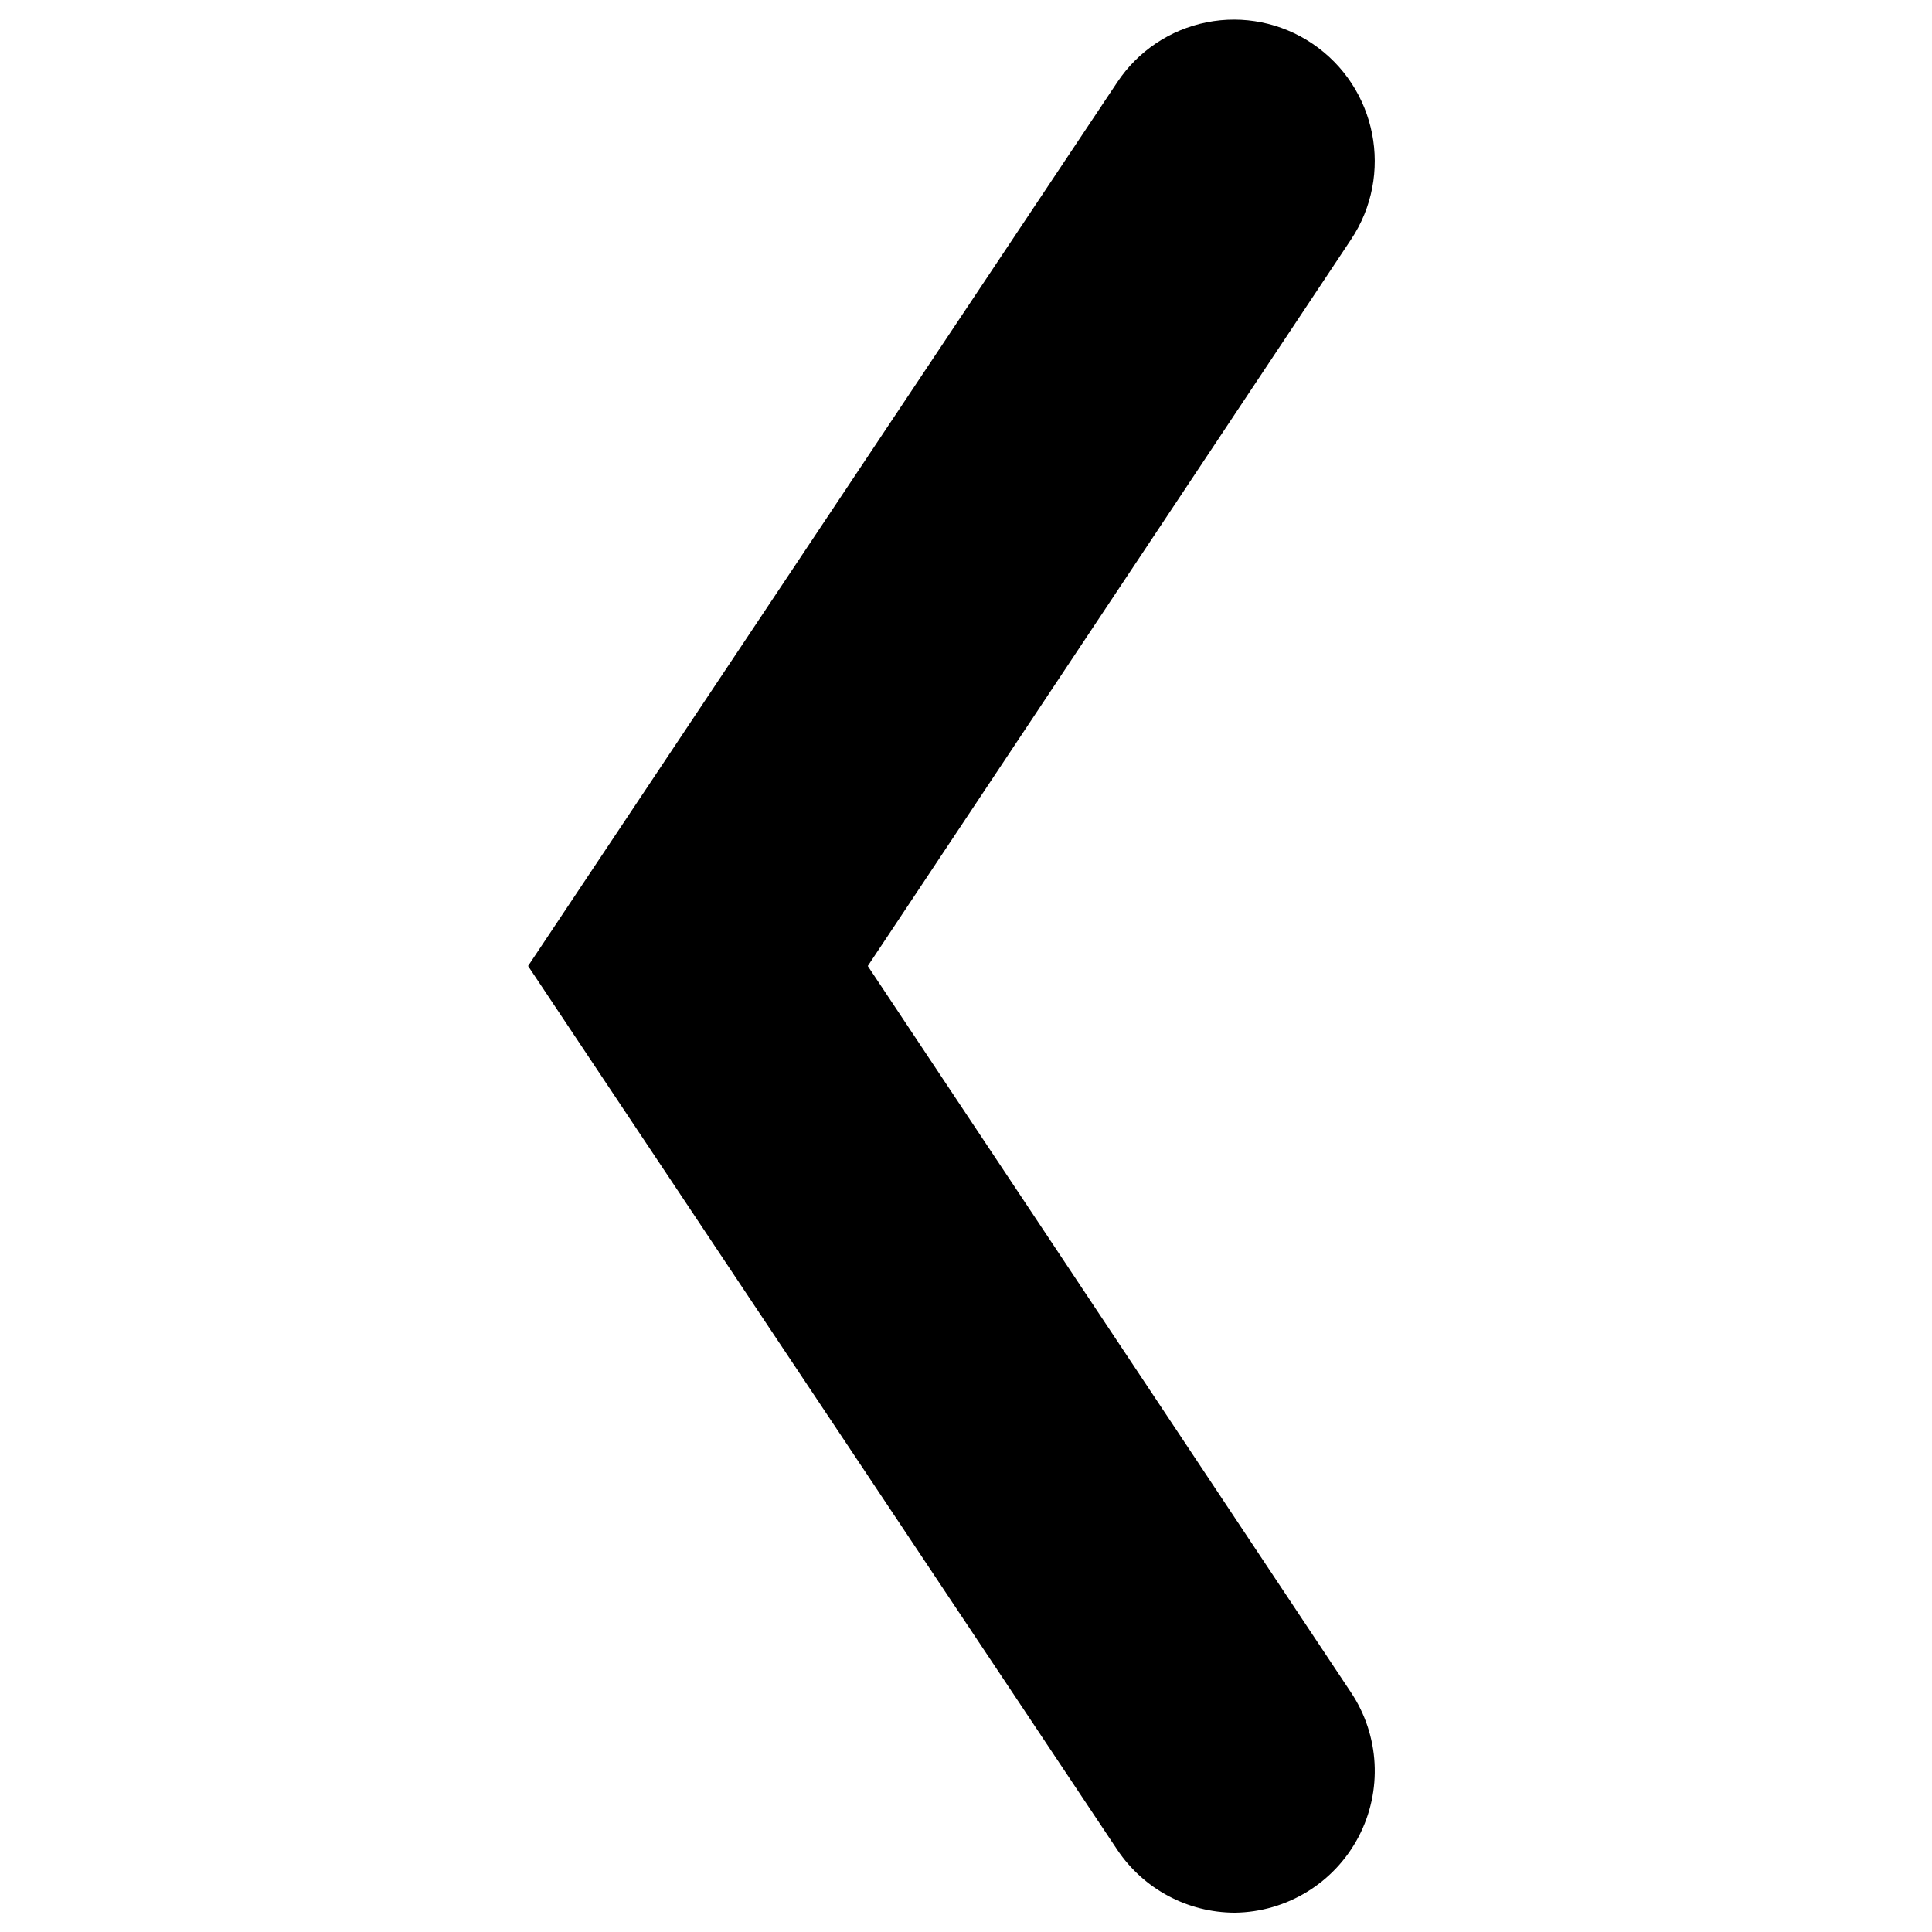
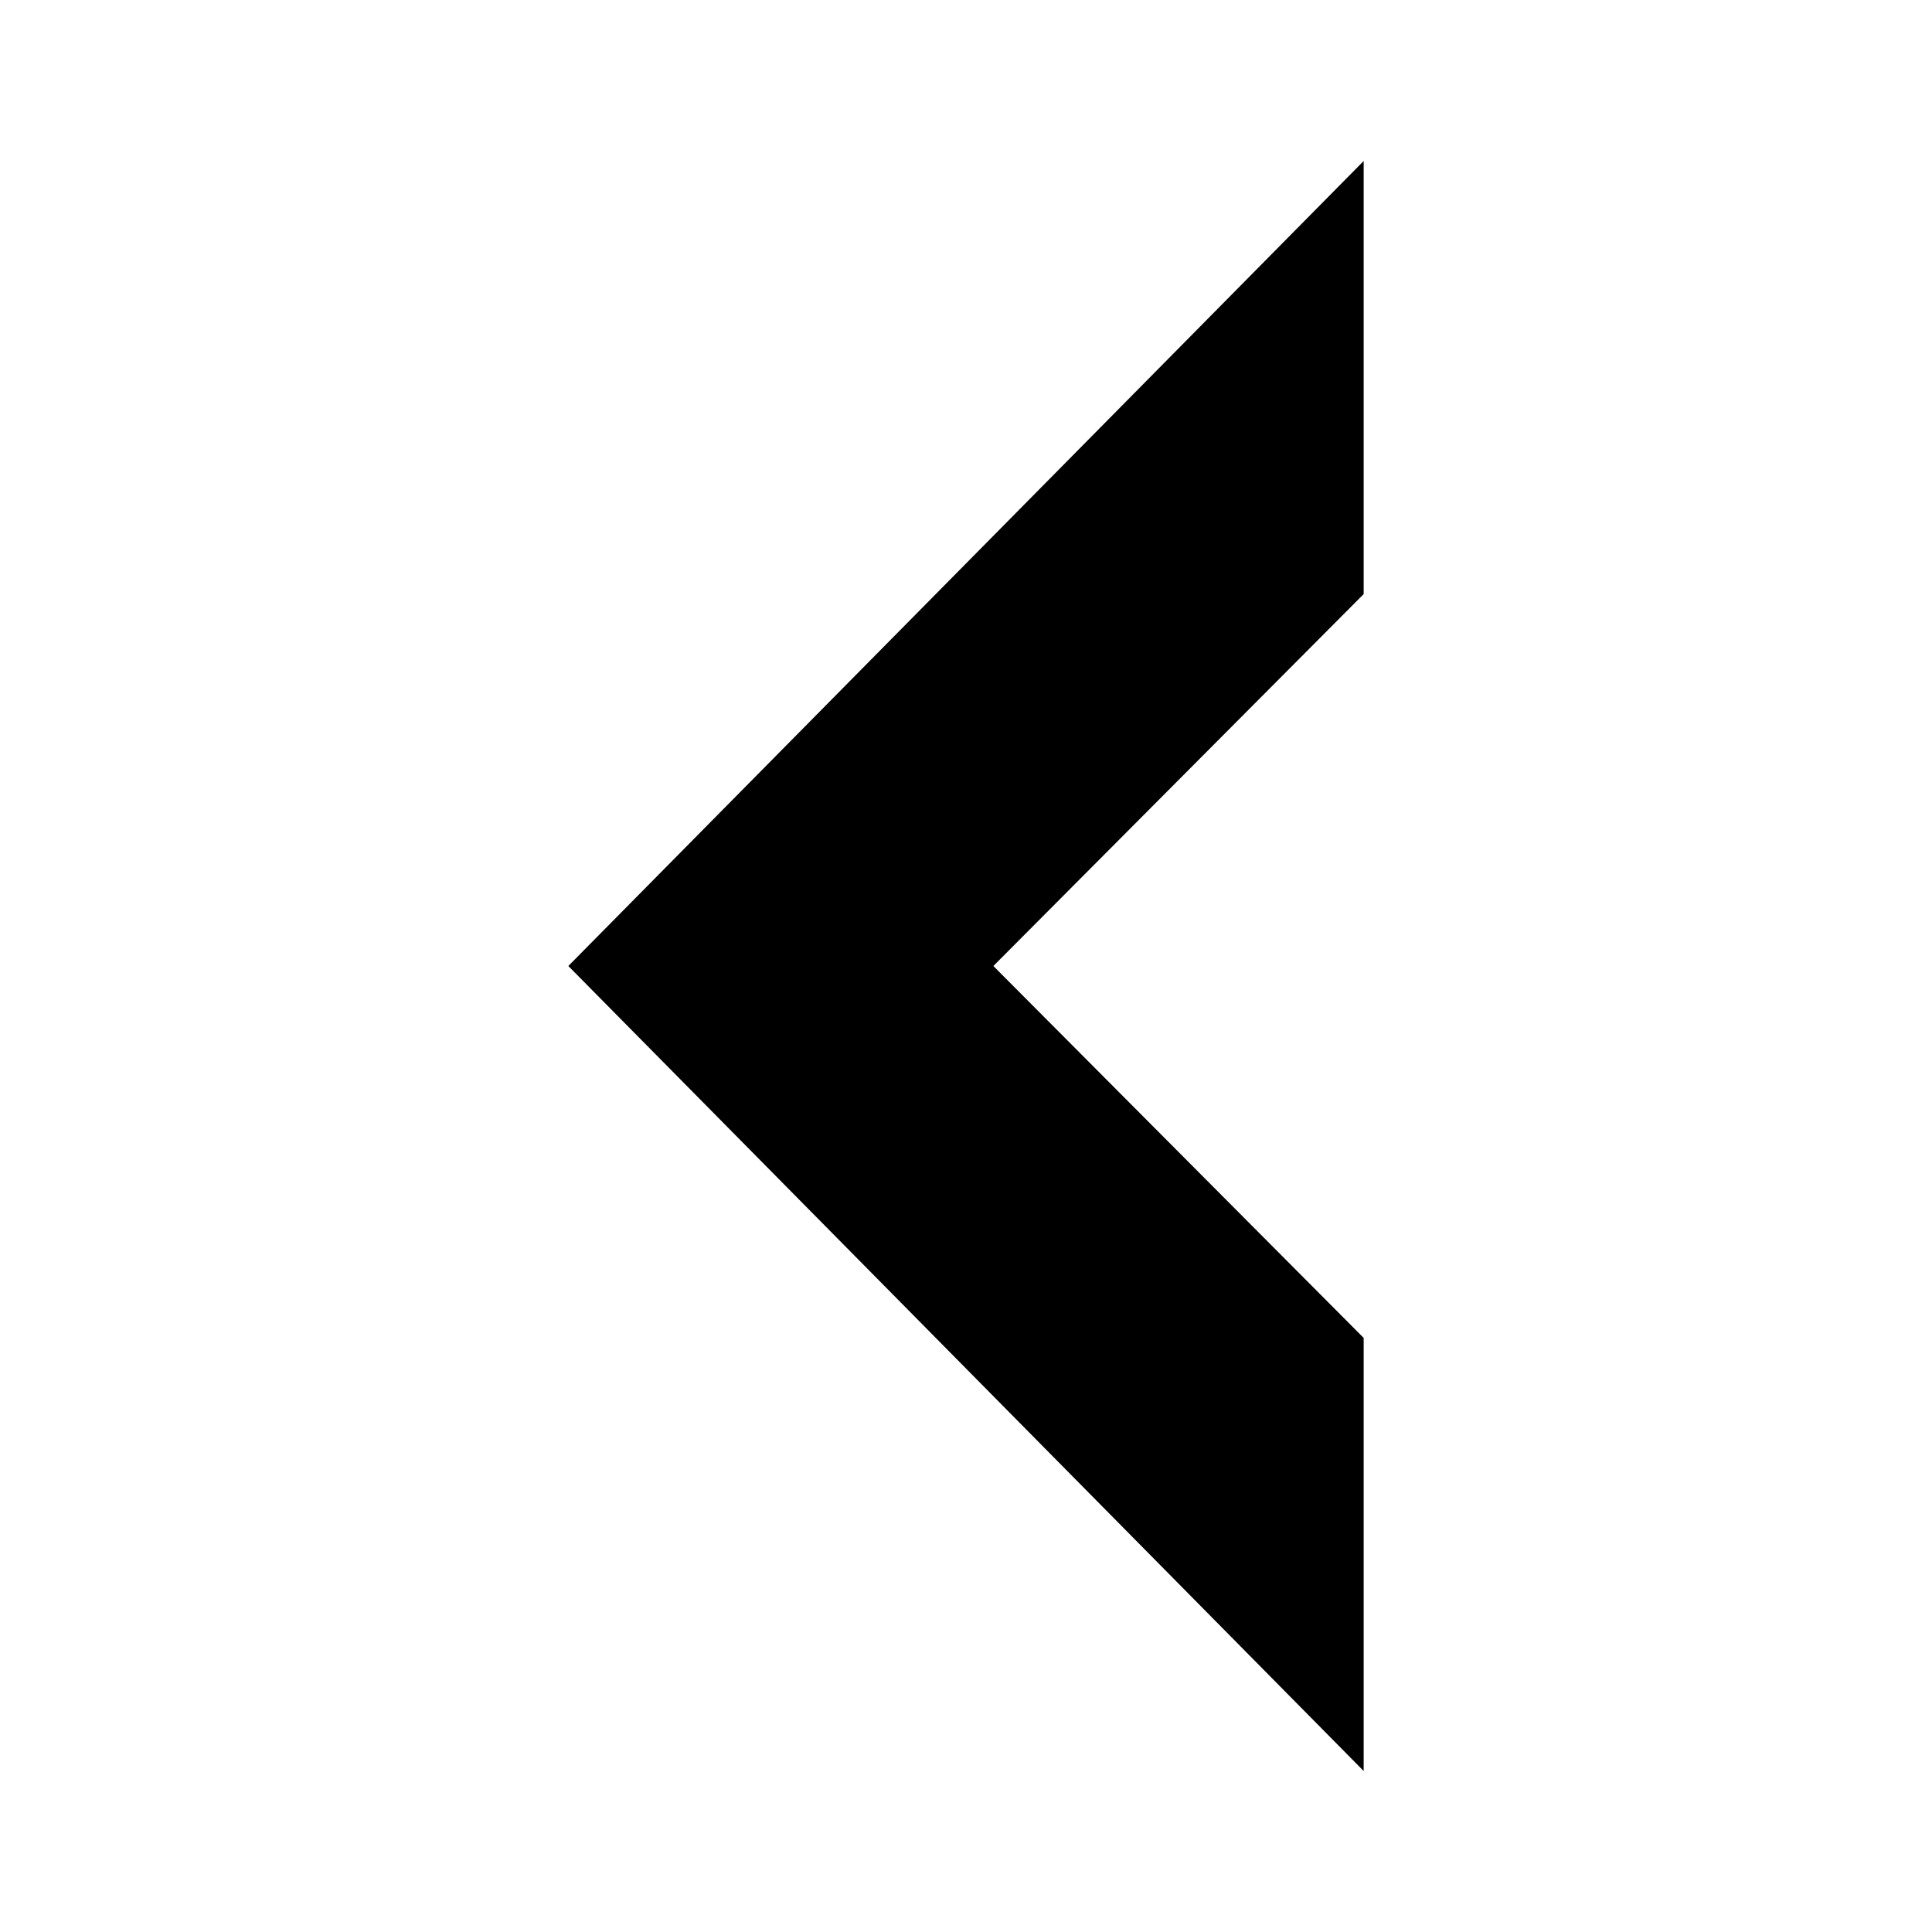
<svg xmlns="http://www.w3.org/2000/svg" viewBox="0 0 12 12">
-   <path d="M7.67,11.88a.88.88,0,0,1-.73-.39L3.28,6,6.94.51A.87.87,0,0,1,8.15.27a.88.88,0,0,1,.24,1.22L5.39,6l3,4.51a.88.88,0,0,1-.72,1.37Z" />
+   <path d="M8.47,11V8.31L6.17,6l2.3-2.31V1L3.53,6Z" />
</svg>
